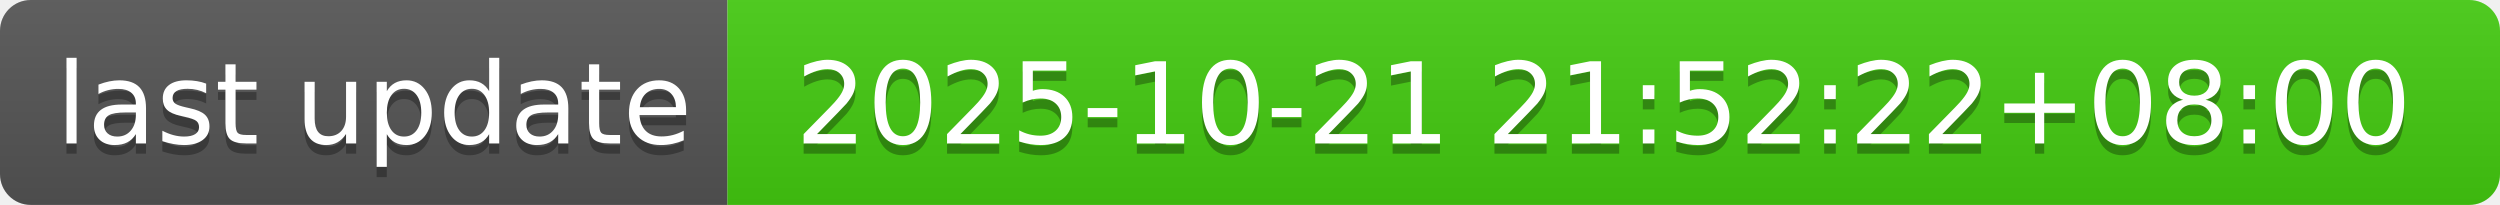
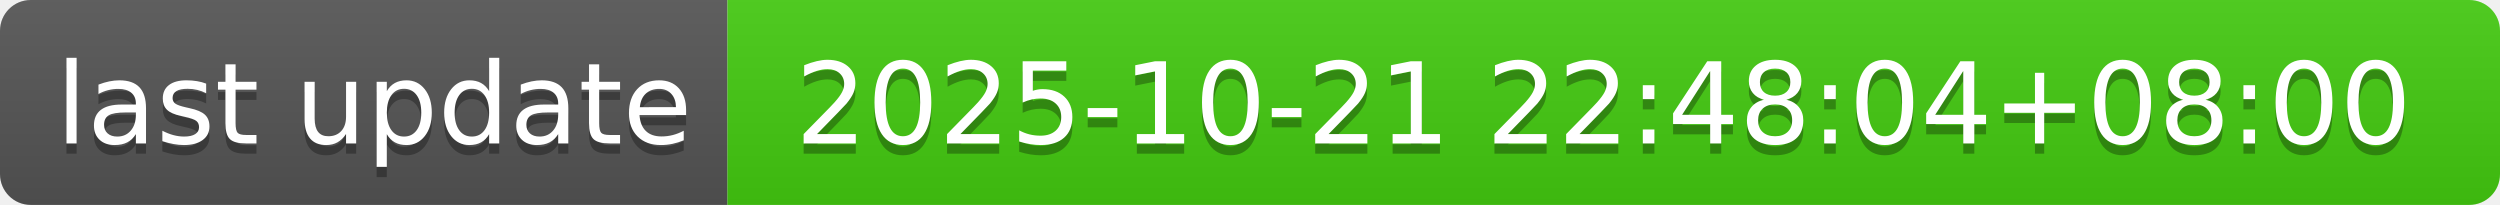
- <svg xmlns="http://www.w3.org/2000/svg" width="244" height="20" role="img" aria-label="last update: 2025-10-21 21:52:22+08:00">
+ <svg xmlns="http://www.w3.org/2000/svg" width="244" height="20" role="img" aria-label="last update: 2025-10-21 22:48:04+08:00">
  <linearGradient id="s" x2="0" y2="100%">
    <stop offset="0" stop-color="#bbb" stop-opacity=".1" />
    <stop offset="1" stop-opacity=".1" />
  </linearGradient>
  <clipPath id="r">
    <rect width="244" height="20" rx="3" fill="#fff" />
  </clipPath>
  <g clip-path="url(#r)">
    <rect width="71" height="20" fill="#555" />
    <rect x="71" width="173" height="20" fill="#4c1" />
    <rect width="244" height="20" fill="url(#s)" />
  </g>
  <g fill="#fff" text-anchor="middle" font-family="Verdana,Geneva,DejaVu Sans,sans-serif" text-rendering="geometricPrecision" font-size="110">
    <text aria-hidden="true" x="365" y="150" fill="#010101" fill-opacity=".3" transform="scale(.1)" textLength="610">last update</text>
    <text x="365" y="140" transform="scale(.1)" fill="#fff" textLength="610">last update</text>
-     <text aria-hidden="true" x="1565" y="150" fill="#010101" fill-opacity=".3" transform="scale(.1)" textLength="1630">2025-10-21 21:52:22+08:00</text>
-     <text x="1565" y="140" transform="scale(.1)" fill="#fff" textLength="1630">2025-10-21 21:52:22+08:00</text>
+     <text aria-hidden="true" x="1565" y="150" fill="#010101" fill-opacity=".3" transform="scale(.1)" textLength="1630">2025-10-21 22:48:04+08:00</text>
+     <text x="1565" y="140" transform="scale(.1)" fill="#fff" textLength="1630">2025-10-21 22:48:04+08:00</text>
  </g>
</svg>
